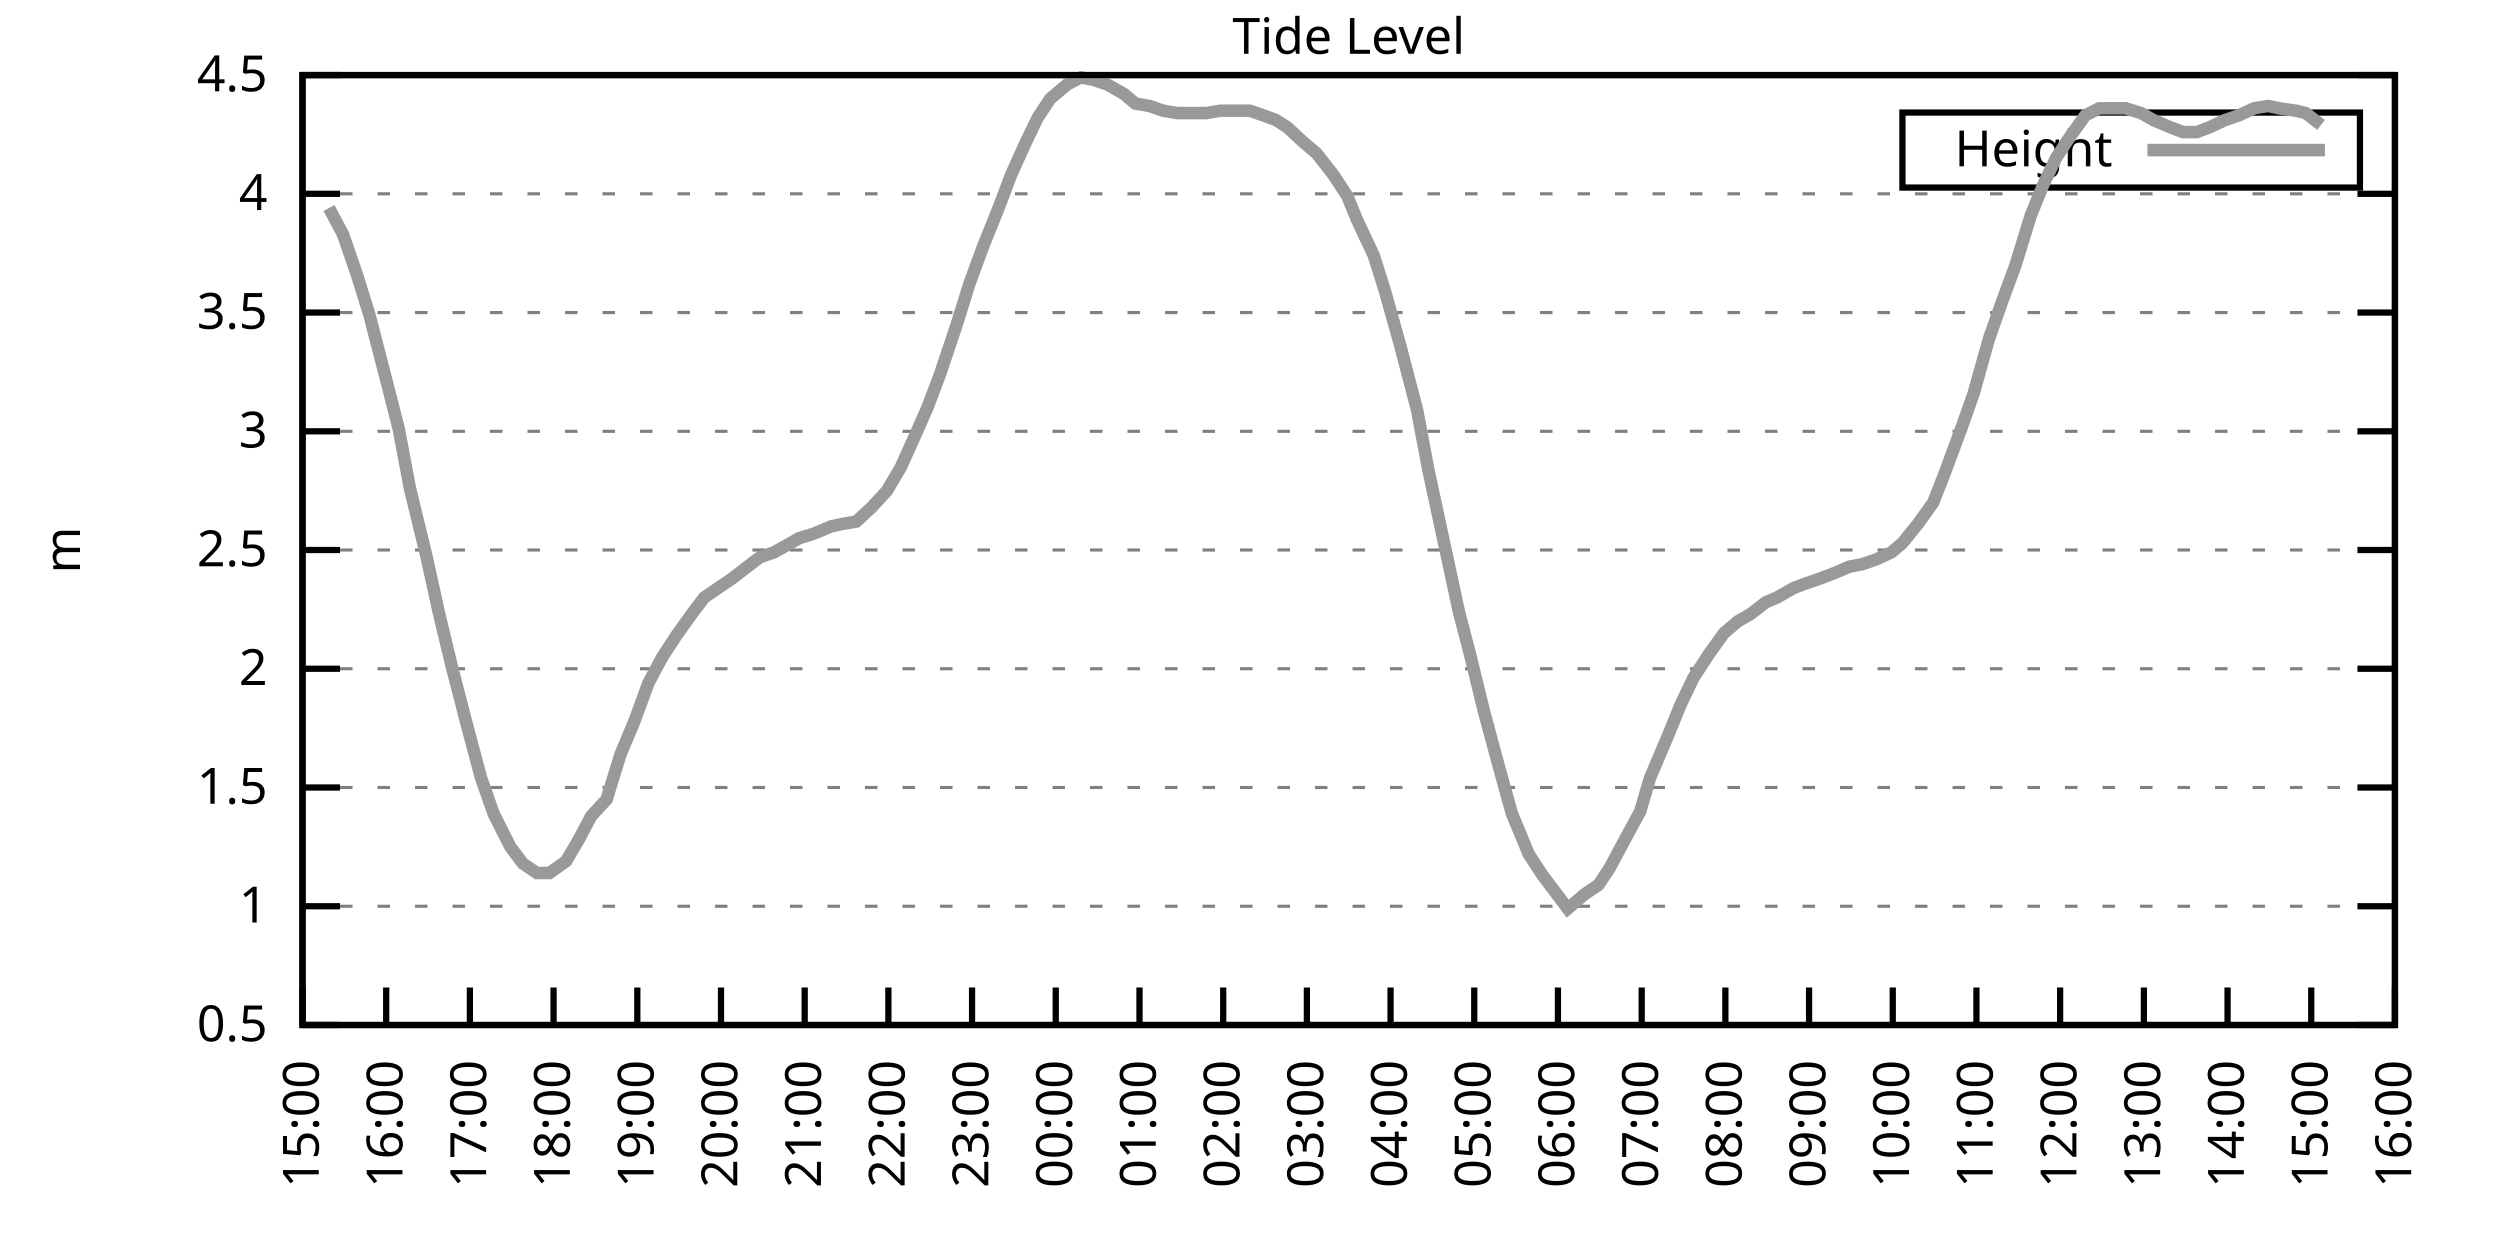
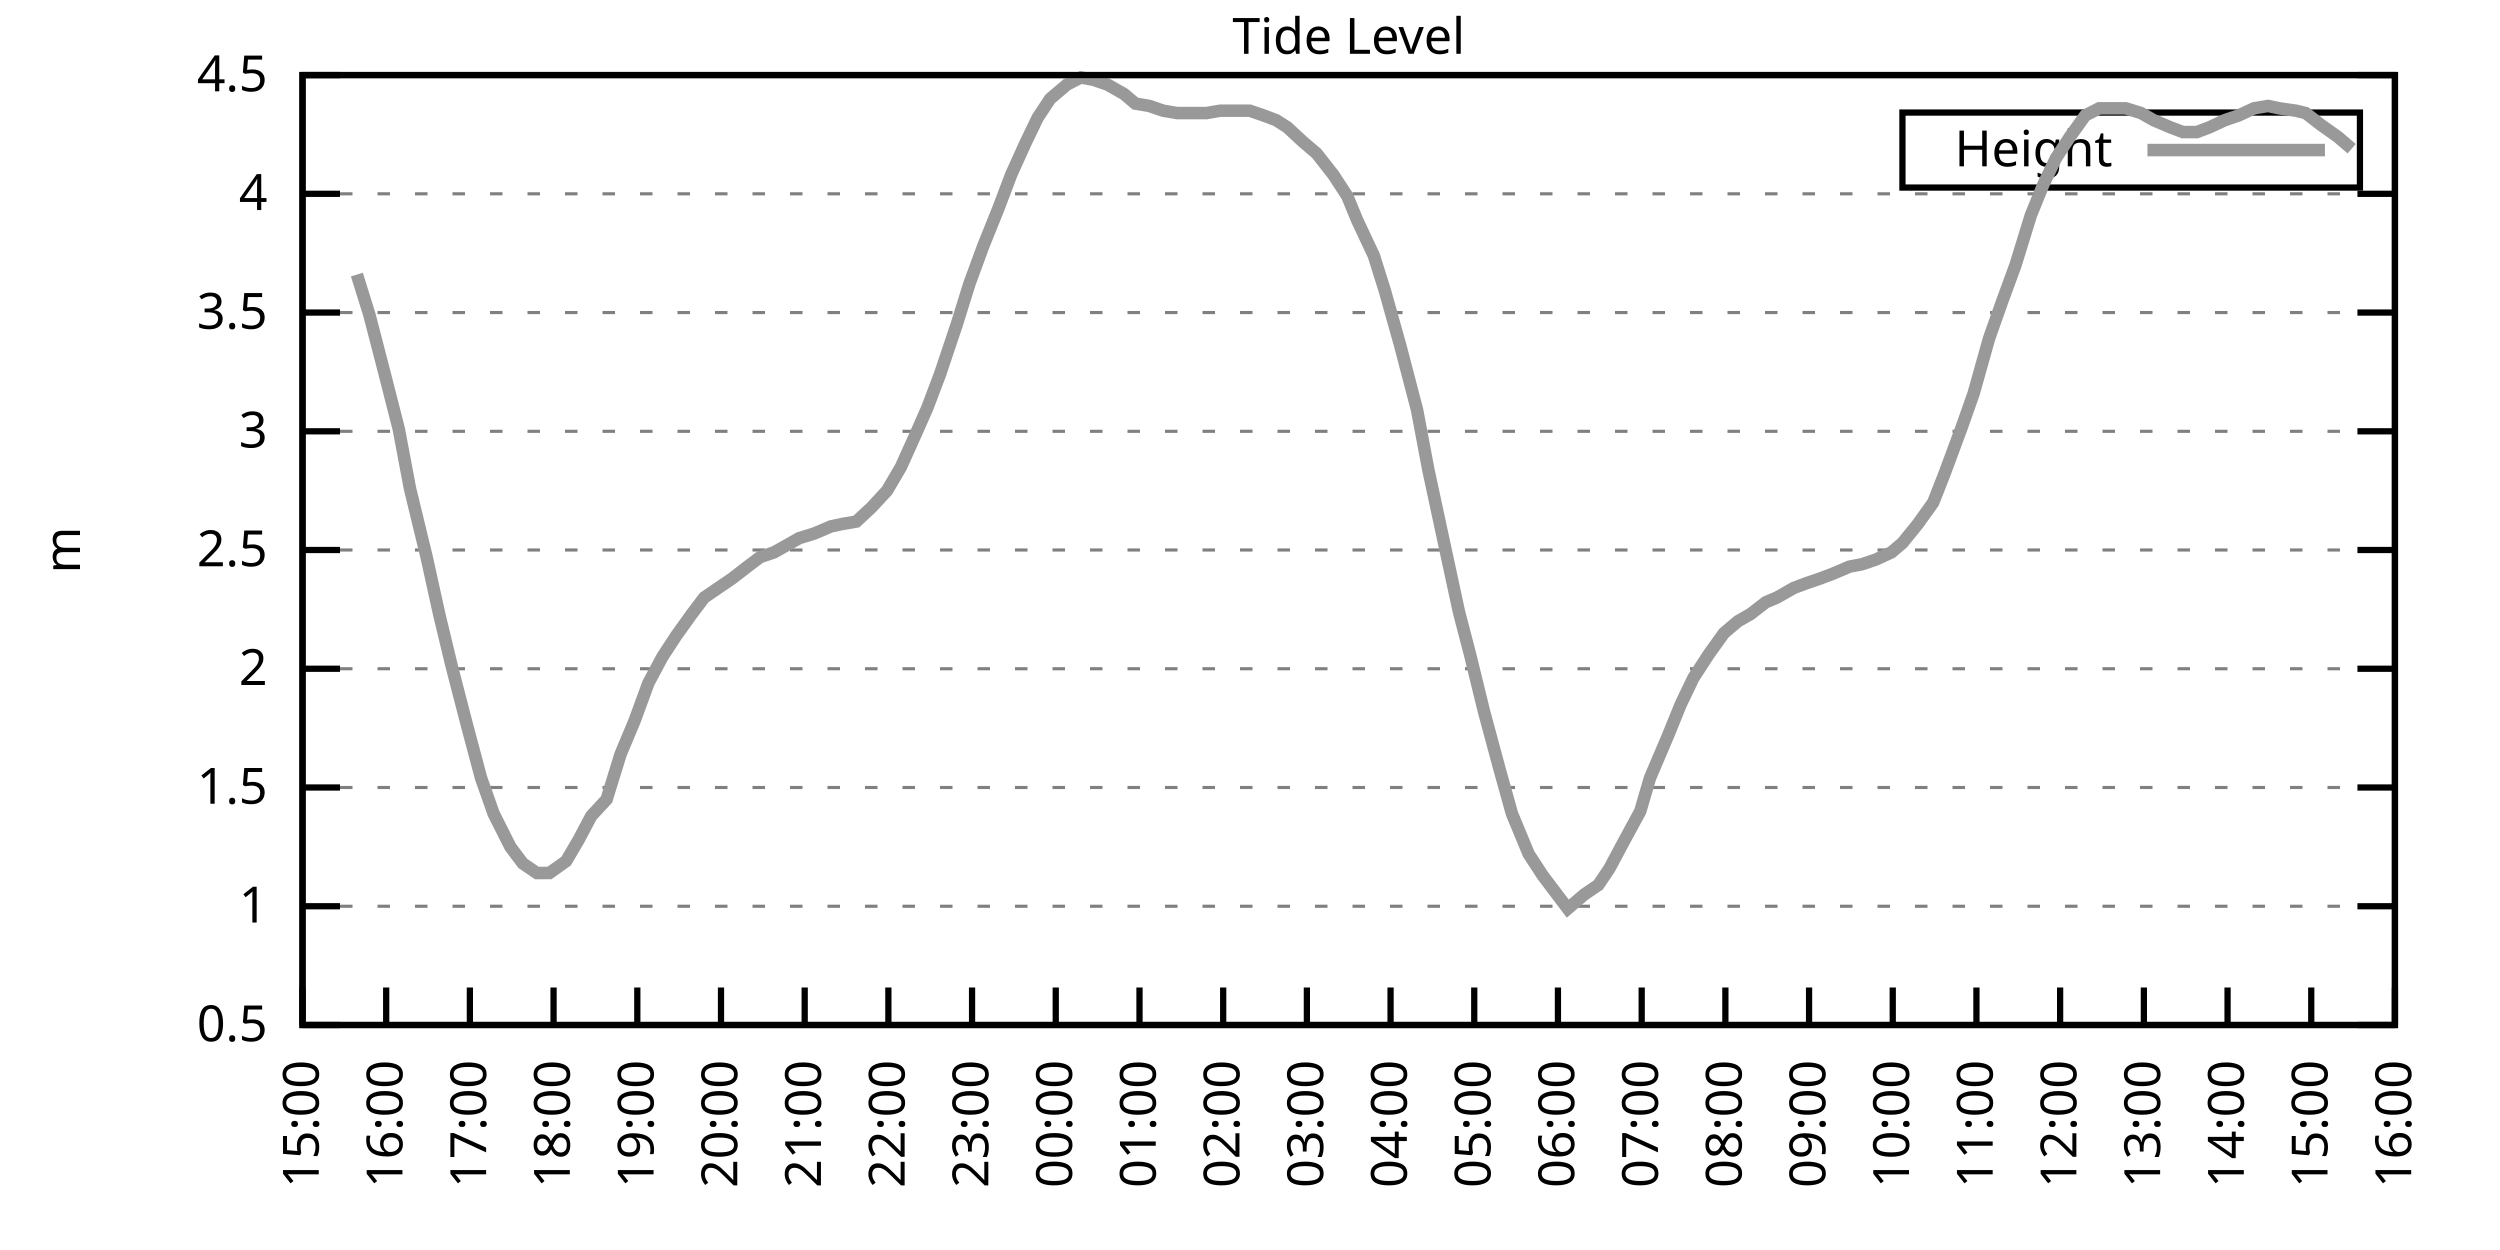
<svg xmlns="http://www.w3.org/2000/svg" xmlns:xlink="http://www.w3.org/1999/xlink" width="400" height="200" viewBox="0 0 400 200">
  <g id="gnuplot_canvas">
    <rect x="0" y="0" width="400" height="200" fill="none" />
    <defs>
      <circle id="gpDot" r="0.5" stroke-width="0.5" stroke="currentColor" />
      <path id="gpPt0" stroke-width="0.333" stroke="currentColor" d="M-1,0 h2 M0,-1 v2" />
      <path id="gpPt1" stroke-width="0.333" stroke="currentColor" d="M-1,-1 L1,1 M1,-1 L-1,1" />
      <path id="gpPt2" stroke-width="0.333" stroke="currentColor" d="M-1,0 L1,0 M0,-1 L0,1 M-1,-1 L1,1 M-1,1 L1,-1" />
      <rect id="gpPt3" stroke-width="0.333" stroke="currentColor" x="-1" y="-1" width="2" height="2" />
      <rect id="gpPt4" stroke-width="0.333" stroke="currentColor" fill="currentColor" x="-1" y="-1" width="2" height="2" />
      <circle id="gpPt5" stroke-width="0.333" stroke="currentColor" cx="0" cy="0" r="1" />
      <use xlink:href="#gpPt5" id="gpPt6" fill="currentColor" stroke="none" />
      <path id="gpPt7" stroke-width="0.333" stroke="currentColor" d="M0,-1.33 L-1.33,0.67 L1.33,0.67 z" />
      <use xlink:href="#gpPt7" id="gpPt8" fill="currentColor" stroke="none" />
      <use xlink:href="#gpPt7" id="gpPt9" stroke="currentColor" transform="rotate(180)" />
      <use xlink:href="#gpPt9" id="gpPt10" fill="currentColor" stroke="none" />
      <use xlink:href="#gpPt3" id="gpPt11" stroke="currentColor" transform="rotate(45)" />
      <use xlink:href="#gpPt11" id="gpPt12" fill="currentColor" stroke="none" />
      <path id="gpPt13" stroke-width="0.333" stroke="currentColor" d="M0,1.330 L1.265,0.411 L0.782,-1.067 L-0.782,-1.076 L-1.265,0.411 z" />
      <use xlink:href="#gpPt13" id="gpPt14" fill="currentColor" stroke="none" />
      <filter id="textbox" filterUnits="objectBoundingBox" x="0" y="0" height="1" width="1">
        <feFlood flood-color="white" flood-opacity="1" result="bgnd" />
        <feComposite in="SourceGraphic" in2="bgnd" operator="atop" />
      </filter>
      <filter id="greybox" filterUnits="objectBoundingBox" x="0" y="0" height="1" width="1">
        <feFlood flood-color="lightgrey" flood-opacity="1" result="grey" />
        <feComposite in="SourceGraphic" in2="grey" operator="atop" />
      </filter>
    </defs>
    <g fill="none" color="white" stroke="currentColor" stroke-width="1.00" stroke-linecap="butt" stroke-linejoin="miter">
</g>
    <g fill="none" color="black" stroke="currentColor" stroke-width="1.00" stroke-linecap="butt" stroke-linejoin="miter">
      <g stroke="none" shape-rendering="crispEdges">
        <polygon fill="rgb(255, 255, 255)" points="48.40,164.00 383.18,164.00 383.18,12.02 48.40,12.02 " />
      </g>
    </g>
    <g fill="none" color="black" stroke="currentColor" stroke-width="1.00" stroke-linecap="butt" stroke-linejoin="miter">
</g>
    <g fill="none" color="black" stroke="black" stroke-width="0.50" stroke-linecap="butt" stroke-linejoin="miter">
</g>
    <g fill="none" color="gray" stroke="currentColor" stroke-width="0.50" stroke-linecap="butt" stroke-linejoin="miter">
      <path stroke="gray" stroke-dasharray="2,4" class="gridline" d="M48.40,164.00 L383.19,164.00  " />
    </g>
    <g fill="none" color="gray" stroke="gray" stroke-width="1.00" stroke-linecap="butt" stroke-linejoin="miter">
</g>
    <g fill="none" color="black" stroke="currentColor" stroke-width="1.00" stroke-linecap="butt" stroke-linejoin="miter">
      <path stroke="black" d="M48.40,164.00 L54.40,164.00 M383.19,164.00 L377.19,164.00  " />
      <g transform="translate(42.80,166.60)" stroke="none" fill="black" font-family="Sans" font-size="8.00" text-anchor="end">
        <text>
          <tspan font-family="Sans"> 0.5</tspan>
        </text>
      </g>
    </g>
    <g fill="none" color="black" stroke="currentColor" stroke-width="1.00" stroke-linecap="butt" stroke-linejoin="miter">
</g>
    <g fill="none" color="black" stroke="black" stroke-width="0.50" stroke-linecap="butt" stroke-linejoin="miter">
</g>
    <g fill="none" color="gray" stroke="currentColor" stroke-width="0.50" stroke-linecap="butt" stroke-linejoin="miter">
      <path stroke="gray" stroke-dasharray="2,4" class="gridline" d="M48.40,145.00 L383.19,145.00  " />
    </g>
    <g fill="none" color="gray" stroke="gray" stroke-width="1.00" stroke-linecap="butt" stroke-linejoin="miter">
</g>
    <g fill="none" color="black" stroke="currentColor" stroke-width="1.00" stroke-linecap="butt" stroke-linejoin="miter">
      <path stroke="black" d="M48.40,145.00 L54.40,145.00 M383.19,145.00 L377.19,145.00  " />
      <g transform="translate(42.80,147.60)" stroke="none" fill="black" font-family="Sans" font-size="8.00" text-anchor="end">
        <text>
          <tspan font-family="Sans"> 1</tspan>
        </text>
      </g>
    </g>
    <g fill="none" color="black" stroke="currentColor" stroke-width="1.00" stroke-linecap="butt" stroke-linejoin="miter">
</g>
    <g fill="none" color="black" stroke="black" stroke-width="0.50" stroke-linecap="butt" stroke-linejoin="miter">
</g>
    <g fill="none" color="gray" stroke="currentColor" stroke-width="0.50" stroke-linecap="butt" stroke-linejoin="miter">
      <path stroke="gray" stroke-dasharray="2,4" class="gridline" d="M48.40,126.00 L383.19,126.00  " />
    </g>
    <g fill="none" color="gray" stroke="gray" stroke-width="1.00" stroke-linecap="butt" stroke-linejoin="miter">
</g>
    <g fill="none" color="black" stroke="currentColor" stroke-width="1.00" stroke-linecap="butt" stroke-linejoin="miter">
      <path stroke="black" d="M48.40,126.00 L54.40,126.00 M383.19,126.00 L377.19,126.00  " />
      <g transform="translate(42.80,128.60)" stroke="none" fill="black" font-family="Sans" font-size="8.00" text-anchor="end">
        <text>
          <tspan font-family="Sans"> 1.5</tspan>
        </text>
      </g>
    </g>
    <g fill="none" color="black" stroke="currentColor" stroke-width="1.00" stroke-linecap="butt" stroke-linejoin="miter">
</g>
    <g fill="none" color="black" stroke="black" stroke-width="0.50" stroke-linecap="butt" stroke-linejoin="miter">
</g>
    <g fill="none" color="gray" stroke="currentColor" stroke-width="0.50" stroke-linecap="butt" stroke-linejoin="miter">
      <path stroke="gray" stroke-dasharray="2,4" class="gridline" d="M48.40,107.00 L383.19,107.00  " />
    </g>
    <g fill="none" color="gray" stroke="gray" stroke-width="1.00" stroke-linecap="butt" stroke-linejoin="miter">
</g>
    <g fill="none" color="black" stroke="currentColor" stroke-width="1.00" stroke-linecap="butt" stroke-linejoin="miter">
      <path stroke="black" d="M48.40,107.00 L54.40,107.00 M383.19,107.00 L377.19,107.00  " />
      <g transform="translate(42.80,109.60)" stroke="none" fill="black" font-family="Sans" font-size="8.00" text-anchor="end">
        <text>
          <tspan font-family="Sans"> 2</tspan>
        </text>
      </g>
    </g>
    <g fill="none" color="black" stroke="currentColor" stroke-width="1.00" stroke-linecap="butt" stroke-linejoin="miter">
</g>
    <g fill="none" color="black" stroke="black" stroke-width="0.50" stroke-linecap="butt" stroke-linejoin="miter">
</g>
    <g fill="none" color="gray" stroke="currentColor" stroke-width="0.50" stroke-linecap="butt" stroke-linejoin="miter">
      <path stroke="gray" stroke-dasharray="2,4" class="gridline" d="M48.40,88.00 L383.19,88.00  " />
    </g>
    <g fill="none" color="gray" stroke="gray" stroke-width="1.00" stroke-linecap="butt" stroke-linejoin="miter">
</g>
    <g fill="none" color="black" stroke="currentColor" stroke-width="1.00" stroke-linecap="butt" stroke-linejoin="miter">
      <path stroke="black" d="M48.40,88.00 L54.40,88.00 M383.19,88.00 L377.19,88.00  " />
      <g transform="translate(42.80,90.60)" stroke="none" fill="black" font-family="Sans" font-size="8.00" text-anchor="end">
        <text>
          <tspan font-family="Sans"> 2.5</tspan>
        </text>
      </g>
    </g>
    <g fill="none" color="black" stroke="currentColor" stroke-width="1.00" stroke-linecap="butt" stroke-linejoin="miter">
</g>
    <g fill="none" color="black" stroke="black" stroke-width="0.50" stroke-linecap="butt" stroke-linejoin="miter">
</g>
    <g fill="none" color="gray" stroke="currentColor" stroke-width="0.50" stroke-linecap="butt" stroke-linejoin="miter">
      <path stroke="gray" stroke-dasharray="2,4" class="gridline" d="M48.40,69.01 L383.19,69.01  " />
    </g>
    <g fill="none" color="gray" stroke="gray" stroke-width="1.00" stroke-linecap="butt" stroke-linejoin="miter">
</g>
    <g fill="none" color="black" stroke="currentColor" stroke-width="1.00" stroke-linecap="butt" stroke-linejoin="miter">
      <path stroke="black" d="M48.40,69.01 L54.40,69.01 M383.19,69.01 L377.19,69.01  " />
      <g transform="translate(42.80,71.61)" stroke="none" fill="black" font-family="Sans" font-size="8.00" text-anchor="end">
        <text>
          <tspan font-family="Sans"> 3</tspan>
        </text>
      </g>
    </g>
    <g fill="none" color="black" stroke="currentColor" stroke-width="1.00" stroke-linecap="butt" stroke-linejoin="miter">
</g>
    <g fill="none" color="black" stroke="black" stroke-width="0.50" stroke-linecap="butt" stroke-linejoin="miter">
</g>
    <g fill="none" color="gray" stroke="currentColor" stroke-width="0.50" stroke-linecap="butt" stroke-linejoin="miter">
      <path stroke="gray" stroke-dasharray="2,4" class="gridline" d="M48.40,50.01 L383.19,50.01  " />
    </g>
    <g fill="none" color="gray" stroke="gray" stroke-width="1.00" stroke-linecap="butt" stroke-linejoin="miter">
</g>
    <g fill="none" color="black" stroke="currentColor" stroke-width="1.00" stroke-linecap="butt" stroke-linejoin="miter">
      <path stroke="black" d="M48.40,50.01 L54.40,50.01 M383.19,50.01 L377.19,50.01  " />
      <g transform="translate(42.80,52.61)" stroke="none" fill="black" font-family="Sans" font-size="8.00" text-anchor="end">
        <text>
          <tspan font-family="Sans"> 3.5</tspan>
        </text>
      </g>
    </g>
    <g fill="none" color="black" stroke="currentColor" stroke-width="1.00" stroke-linecap="butt" stroke-linejoin="miter">
</g>
    <g fill="none" color="black" stroke="black" stroke-width="0.50" stroke-linecap="butt" stroke-linejoin="miter">
</g>
    <g fill="none" color="gray" stroke="currentColor" stroke-width="0.50" stroke-linecap="butt" stroke-linejoin="miter">
      <path stroke="gray" stroke-dasharray="2,4" class="gridline" d="M48.40,31.01 L383.19,31.01  " />
    </g>
    <g fill="none" color="gray" stroke="gray" stroke-width="1.00" stroke-linecap="butt" stroke-linejoin="miter">
</g>
    <g fill="none" color="black" stroke="currentColor" stroke-width="1.00" stroke-linecap="butt" stroke-linejoin="miter">
      <path stroke="black" d="M48.40,31.01 L54.40,31.01 M383.19,31.01 L377.19,31.01  " />
      <g transform="translate(42.80,33.61)" stroke="none" fill="black" font-family="Sans" font-size="8.00" text-anchor="end">
        <text>
          <tspan font-family="Sans"> 4</tspan>
        </text>
      </g>
    </g>
    <g fill="none" color="black" stroke="currentColor" stroke-width="1.00" stroke-linecap="butt" stroke-linejoin="miter">
</g>
    <g fill="none" color="black" stroke="black" stroke-width="0.50" stroke-linecap="butt" stroke-linejoin="miter">
</g>
    <g fill="none" color="gray" stroke="currentColor" stroke-width="0.50" stroke-linecap="butt" stroke-linejoin="miter">
      <path stroke="gray" stroke-dasharray="2,4" class="gridline" d="M48.40,12.01 L383.19,12.01  " />
    </g>
    <g fill="none" color="gray" stroke="gray" stroke-width="1.00" stroke-linecap="butt" stroke-linejoin="miter">
</g>
    <g fill="none" color="black" stroke="currentColor" stroke-width="1.00" stroke-linecap="butt" stroke-linejoin="miter">
      <path stroke="black" d="M48.40,12.01 L54.40,12.01 M383.19,12.01 L377.19,12.01  " />
      <g transform="translate(42.80,14.61)" stroke="none" fill="black" font-family="Sans" font-size="8.00" text-anchor="end">
        <text>
          <tspan font-family="Sans"> 4.5</tspan>
        </text>
      </g>
    </g>
    <g fill="none" color="black" stroke="currentColor" stroke-width="1.00" stroke-linecap="butt" stroke-linejoin="miter">
      <path stroke="black" d="M48.40,164.00 L48.40,158.00  " />
      <g transform="translate(51.00,169.60) rotate(270.00)" stroke="none" fill="black" font-family="Sans" font-size="8.00" text-anchor="end">
        <text>
          <tspan font-family="Sans">15:00</tspan>
        </text>
      </g>
    </g>
    <g fill="none" color="black" stroke="currentColor" stroke-width="1.00" stroke-linecap="butt" stroke-linejoin="miter">
      <path stroke="black" d="M61.79,164.00 L61.79,158.00  " />
      <g transform="translate(64.39,169.60) rotate(270.00)" stroke="none" fill="black" font-family="Sans" font-size="8.00" text-anchor="end">
        <text>
          <tspan font-family="Sans">16:00</tspan>
        </text>
      </g>
    </g>
    <g fill="none" color="black" stroke="currentColor" stroke-width="1.00" stroke-linecap="butt" stroke-linejoin="miter">
      <path stroke="black" d="M75.18,164.00 L75.18,158.00  " />
      <g transform="translate(77.78,169.60) rotate(270.00)" stroke="none" fill="black" font-family="Sans" font-size="8.00" text-anchor="end">
        <text>
          <tspan font-family="Sans">17:00</tspan>
        </text>
      </g>
    </g>
    <g fill="none" color="black" stroke="currentColor" stroke-width="1.00" stroke-linecap="butt" stroke-linejoin="miter">
      <path stroke="black" d="M88.57,164.00 L88.57,158.00  " />
      <g transform="translate(91.17,169.60) rotate(270.00)" stroke="none" fill="black" font-family="Sans" font-size="8.00" text-anchor="end">
        <text>
          <tspan font-family="Sans">18:00</tspan>
        </text>
      </g>
    </g>
    <g fill="none" color="black" stroke="currentColor" stroke-width="1.00" stroke-linecap="butt" stroke-linejoin="miter">
      <path stroke="black" d="M101.97,164.00 L101.97,158.00  " />
      <g transform="translate(104.57,169.60) rotate(270.00)" stroke="none" fill="black" font-family="Sans" font-size="8.00" text-anchor="end">
        <text>
          <tspan font-family="Sans">19:00</tspan>
        </text>
      </g>
    </g>
    <g fill="none" color="black" stroke="currentColor" stroke-width="1.00" stroke-linecap="butt" stroke-linejoin="miter">
      <path stroke="black" d="M115.36,164.00 L115.36,158.00  " />
      <g transform="translate(117.96,169.60) rotate(270.00)" stroke="none" fill="black" font-family="Sans" font-size="8.00" text-anchor="end">
        <text>
          <tspan font-family="Sans">20:00</tspan>
        </text>
      </g>
    </g>
    <g fill="none" color="black" stroke="currentColor" stroke-width="1.00" stroke-linecap="butt" stroke-linejoin="miter">
      <path stroke="black" d="M128.75,164.00 L128.75,158.00  " />
      <g transform="translate(131.35,169.60) rotate(270.00)" stroke="none" fill="black" font-family="Sans" font-size="8.00" text-anchor="end">
        <text>
          <tspan font-family="Sans">21:00</tspan>
        </text>
      </g>
    </g>
    <g fill="none" color="black" stroke="currentColor" stroke-width="1.00" stroke-linecap="butt" stroke-linejoin="miter">
      <path stroke="black" d="M142.14,164.00 L142.14,158.00  " />
      <g transform="translate(144.74,169.60) rotate(270.00)" stroke="none" fill="black" font-family="Sans" font-size="8.00" text-anchor="end">
        <text>
          <tspan font-family="Sans">22:00</tspan>
        </text>
      </g>
    </g>
    <g fill="none" color="black" stroke="currentColor" stroke-width="1.00" stroke-linecap="butt" stroke-linejoin="miter">
      <path stroke="black" d="M155.53,164.00 L155.53,158.00  " />
      <g transform="translate(158.13,169.60) rotate(270.00)" stroke="none" fill="black" font-family="Sans" font-size="8.00" text-anchor="end">
        <text>
          <tspan font-family="Sans">23:00</tspan>
        </text>
      </g>
    </g>
    <g fill="none" color="black" stroke="currentColor" stroke-width="1.00" stroke-linecap="butt" stroke-linejoin="miter">
      <path stroke="black" d="M168.92,164.00 L168.92,158.00  " />
      <g transform="translate(171.52,169.60) rotate(270.00)" stroke="none" fill="black" font-family="Sans" font-size="8.00" text-anchor="end">
        <text>
          <tspan font-family="Sans">00:00</tspan>
        </text>
      </g>
    </g>
    <g fill="none" color="black" stroke="currentColor" stroke-width="1.00" stroke-linecap="butt" stroke-linejoin="miter">
      <path stroke="black" d="M182.32,164.00 L182.32,158.00  " />
      <g transform="translate(184.92,169.60) rotate(270.00)" stroke="none" fill="black" font-family="Sans" font-size="8.00" text-anchor="end">
        <text>
          <tspan font-family="Sans">01:00</tspan>
        </text>
      </g>
    </g>
    <g fill="none" color="black" stroke="currentColor" stroke-width="1.00" stroke-linecap="butt" stroke-linejoin="miter">
      <path stroke="black" d="M195.71,164.00 L195.71,158.00  " />
      <g transform="translate(198.31,169.60) rotate(270.00)" stroke="none" fill="black" font-family="Sans" font-size="8.00" text-anchor="end">
        <text>
          <tspan font-family="Sans">02:00</tspan>
        </text>
      </g>
    </g>
    <g fill="none" color="black" stroke="currentColor" stroke-width="1.00" stroke-linecap="butt" stroke-linejoin="miter">
      <path stroke="black" d="M209.10,164.00 L209.10,158.00  " />
      <g transform="translate(211.70,169.60) rotate(270.00)" stroke="none" fill="black" font-family="Sans" font-size="8.00" text-anchor="end">
        <text>
          <tspan font-family="Sans">03:00</tspan>
        </text>
      </g>
    </g>
    <g fill="none" color="black" stroke="currentColor" stroke-width="1.00" stroke-linecap="butt" stroke-linejoin="miter">
      <path stroke="black" d="M222.49,164.00 L222.49,158.00  " />
      <g transform="translate(225.09,169.60) rotate(270.00)" stroke="none" fill="black" font-family="Sans" font-size="8.00" text-anchor="end">
        <text>
          <tspan font-family="Sans">04:00</tspan>
        </text>
      </g>
    </g>
    <g fill="none" color="black" stroke="currentColor" stroke-width="1.00" stroke-linecap="butt" stroke-linejoin="miter">
      <path stroke="black" d="M235.88,164.00 L235.88,158.00  " />
      <g transform="translate(238.48,169.60) rotate(270.00)" stroke="none" fill="black" font-family="Sans" font-size="8.00" text-anchor="end">
        <text>
          <tspan font-family="Sans">05:00</tspan>
        </text>
      </g>
    </g>
    <g fill="none" color="black" stroke="currentColor" stroke-width="1.00" stroke-linecap="butt" stroke-linejoin="miter">
      <path stroke="black" d="M249.27,164.00 L249.27,158.00  " />
      <g transform="translate(251.87,169.60) rotate(270.00)" stroke="none" fill="black" font-family="Sans" font-size="8.00" text-anchor="end">
        <text>
          <tspan font-family="Sans">06:00</tspan>
        </text>
      </g>
    </g>
    <g fill="none" color="black" stroke="currentColor" stroke-width="1.00" stroke-linecap="butt" stroke-linejoin="miter">
      <path stroke="black" d="M262.67,164.00 L262.67,158.00  " />
      <g transform="translate(265.27,169.60) rotate(270.00)" stroke="none" fill="black" font-family="Sans" font-size="8.00" text-anchor="end">
        <text>
          <tspan font-family="Sans">07:00</tspan>
        </text>
      </g>
    </g>
    <g fill="none" color="black" stroke="currentColor" stroke-width="1.00" stroke-linecap="butt" stroke-linejoin="miter">
      <path stroke="black" d="M276.06,164.00 L276.06,158.00  " />
      <g transform="translate(278.66,169.60) rotate(270.00)" stroke="none" fill="black" font-family="Sans" font-size="8.00" text-anchor="end">
        <text>
          <tspan font-family="Sans">08:00</tspan>
        </text>
      </g>
    </g>
    <g fill="none" color="black" stroke="currentColor" stroke-width="1.00" stroke-linecap="butt" stroke-linejoin="miter">
      <path stroke="black" d="M289.45,164.00 L289.45,158.00  " />
      <g transform="translate(292.05,169.60) rotate(270.00)" stroke="none" fill="black" font-family="Sans" font-size="8.00" text-anchor="end">
        <text>
          <tspan font-family="Sans">09:00</tspan>
        </text>
      </g>
    </g>
    <g fill="none" color="black" stroke="currentColor" stroke-width="1.00" stroke-linecap="butt" stroke-linejoin="miter">
      <path stroke="black" d="M302.84,164.00 L302.84,158.00  " />
      <g transform="translate(305.44,169.60) rotate(270.00)" stroke="none" fill="black" font-family="Sans" font-size="8.00" text-anchor="end">
        <text>
          <tspan font-family="Sans">10:00</tspan>
        </text>
      </g>
    </g>
    <g fill="none" color="black" stroke="currentColor" stroke-width="1.00" stroke-linecap="butt" stroke-linejoin="miter">
      <path stroke="black" d="M316.23,164.00 L316.23,158.00  " />
      <g transform="translate(318.83,169.60) rotate(270.00)" stroke="none" fill="black" font-family="Sans" font-size="8.00" text-anchor="end">
        <text>
          <tspan font-family="Sans">11:00</tspan>
        </text>
      </g>
    </g>
    <g fill="none" color="black" stroke="currentColor" stroke-width="1.00" stroke-linecap="butt" stroke-linejoin="miter">
      <path stroke="black" d="M329.62,164.00 L329.62,158.00  " />
      <g transform="translate(332.22,169.60) rotate(270.00)" stroke="none" fill="black" font-family="Sans" font-size="8.00" text-anchor="end">
        <text>
          <tspan font-family="Sans">12:00</tspan>
        </text>
      </g>
    </g>
    <g fill="none" color="black" stroke="currentColor" stroke-width="1.00" stroke-linecap="butt" stroke-linejoin="miter">
      <path stroke="black" d="M343.02,164.00 L343.02,158.00  " />
      <g transform="translate(345.62,169.60) rotate(270.00)" stroke="none" fill="black" font-family="Sans" font-size="8.00" text-anchor="end">
        <text>
          <tspan font-family="Sans">13:00</tspan>
        </text>
      </g>
    </g>
    <g fill="none" color="black" stroke="currentColor" stroke-width="1.00" stroke-linecap="butt" stroke-linejoin="miter">
      <path stroke="black" d="M356.41,164.00 L356.41,158.00  " />
      <g transform="translate(359.01,169.60) rotate(270.00)" stroke="none" fill="black" font-family="Sans" font-size="8.00" text-anchor="end">
        <text>
          <tspan font-family="Sans">14:00</tspan>
        </text>
      </g>
    </g>
    <g fill="none" color="black" stroke="currentColor" stroke-width="1.00" stroke-linecap="butt" stroke-linejoin="miter">
      <path stroke="black" d="M369.80,164.00 L369.80,158.00  " />
      <g transform="translate(372.40,169.60) rotate(270.00)" stroke="none" fill="black" font-family="Sans" font-size="8.00" text-anchor="end">
        <text>
          <tspan font-family="Sans">15:00</tspan>
        </text>
      </g>
    </g>
    <g fill="none" color="black" stroke="currentColor" stroke-width="1.00" stroke-linecap="butt" stroke-linejoin="miter">
      <path stroke="black" d="M383.19,164.00 L383.19,158.00  " />
      <g transform="translate(385.79,169.60) rotate(270.00)" stroke="none" fill="black" font-family="Sans" font-size="8.00" text-anchor="end">
        <text>
          <tspan font-family="Sans">16:00</tspan>
        </text>
      </g>
    </g>
    <g fill="none" color="black" stroke="currentColor" stroke-width="1.00" stroke-linecap="butt" stroke-linejoin="miter">
</g>
    <g fill="none" color="black" stroke="currentColor" stroke-width="1.00" stroke-linecap="butt" stroke-linejoin="miter">
      <path stroke="black" d="M48.40,12.01 L48.40,164.00 L383.19,164.00 L383.19,12.01 L48.40,12.01 Z  " />
    </g>
    <g fill="none" color="black" stroke="currentColor" stroke-width="1.00" stroke-linecap="butt" stroke-linejoin="miter">
</g>
    <g fill="none" color="black" stroke="currentColor" stroke-width="1.00" stroke-linecap="butt" stroke-linejoin="miter">
      <path stroke="black" d="M304.39,30.01 L304.39,18.01 L377.59,18.01 L377.59,30.01 L304.39,30.01 Z  " />
    </g>
    <g id="Tide_level_plot_1">
      <g fill="none" color="white" stroke="black" stroke-width="2.00" stroke-linecap="butt" stroke-linejoin="miter">
</g>
      <g fill="none" color="black" stroke="currentColor" stroke-width="2.00" stroke-linecap="butt" stroke-linejoin="miter">
        <g transform="translate(337.99,26.61)" stroke="none" fill="black" font-family="Sans" font-size="8.00" text-anchor="end">
          <text>
            <tspan font-family="Sans">Height</tspan>
          </text>
        </g>
      </g>
      <g fill="none" color="black" stroke="currentColor" stroke-width="2.00" stroke-linecap="butt" stroke-linejoin="miter">
-         <path stroke="rgb(153, 153, 153)" d="M343.59,24.01 L371.99,24.01 M52.64,33.29 L54.87,37.47 L57.10,43.93 L59.11,50.39 L61.57,59.89 L63.80,68.63   L65.59,78.13 L68.26,89.14 L70.27,98.26 L72.28,106.62 L74.74,116.12 L76.97,124.48 L78.98,130.18 L81.66,135.50   L83.66,138.16 L85.90,139.68 L87.91,139.68 L90.58,137.78 L92.59,134.36 L94.60,130.56 L97.06,127.90 L99.29,120.68   L101.52,115.36 L103.75,109.28 L105.98,105.10 L108.22,101.68 L110.67,98.26 L112.68,95.60 L114.91,94.08 L117.14,92.56   L119.60,90.66 L121.61,89.14 L123.84,88.38 L125.85,87.25 L127.86,86.11 L130.31,85.35 L132.99,84.21 L134.78,83.83   L137.01,83.45 L139.46,81.17 L141.92,78.51 L144.15,74.71 L146.38,69.77 L148.39,65.21 L150.40,59.89 L153.08,51.91   L155.09,45.45 L157.32,39.37 L159.77,33.29 L161.78,27.97 L164.01,23.03 L166.02,18.85 L168.03,15.81 L170.71,13.53   L172.94,12.39 L174.95,12.77 L177.18,13.53 L179.86,15.05 L181.65,16.57 L183.88,16.95 L186.11,17.71 L188.34,18.09   L190.57,18.09 L193.03,18.09 L195.26,17.71 L197.05,17.71 L199.95,17.71 L202.18,18.47 L204.19,19.23 L205.97,20.37   L208.43,22.65 L210.66,24.55 L213.34,27.97 L215.57,31.39 L217.13,35.19 L219.81,40.89 L221.60,46.59 L224.05,55.33   L226.73,65.59 L228.52,75.09 L230.97,86.49 L233.43,97.88 L235.21,104.72 L237.44,113.84 L239.90,122.96 L241.91,130.18   L244.59,136.64 L246.82,140.06 L248.83,142.72 L250.84,145.38 L253.51,143.10 L255.75,141.58 L257.53,138.92 L259.76,134.74   L262.44,129.80 L264.00,124.48 L266.91,117.64 L268.92,112.70 L270.92,108.52 L273.38,104.72 L275.83,101.30 L278.07,99.40   L280.07,98.26 L282.53,96.36 L284.32,95.60 L286.99,94.08 L289.00,93.32 L291.23,92.56 L293.24,91.80 L295.92,90.66   L297.93,90.28 L300.16,89.52 L302.62,88.38 L304.40,86.87 L306.86,83.83 L309.31,80.41 L311.10,75.85 L313.78,68.63   L315.79,62.93 L318.24,54.19 L320.25,48.49 L322.48,42.41 L324.94,34.43 L326.95,29.49 L328.95,25.31 L331.19,21.89   L333.64,18.47 L335.87,17.33 L337.88,17.33 L340.11,17.33 L342.57,18.09 L344.58,19.23 L347.26,20.37 L349.26,21.13   L351.50,21.13 L353.51,20.37 L355.96,19.23 L358.19,18.47 L360.65,17.33 L362.88,16.95 L364.66,17.33 L367.34,17.71   L368.91,18.09 L371.36,19.99  " />
+         <path stroke="rgb(153, 153, 153)" d="M343.59,24.01 L371.99,24.01 M57.10,43.93 L59.11,50.39 L61.57,59.89 L63.80,68.63 L65.59,78.13 L68.26,89.14   L70.27,98.26 L72.28,106.62 L74.74,116.12 L76.97,124.48 L78.98,130.18 L81.66,135.50 L83.66,138.16 L85.90,139.68   L87.91,139.68 L90.58,137.78 L92.59,134.36 L94.60,130.56 L97.06,127.90 L99.29,120.68 L101.52,115.36 L103.75,109.28   L105.98,105.10 L108.22,101.68 L110.67,98.26 L112.68,95.60 L114.91,94.08 L117.14,92.56 L119.60,90.66 L121.61,89.14   L123.84,88.38 L125.85,87.25 L127.86,86.11 L130.31,85.35 L132.99,84.21 L134.78,83.83 L137.01,83.45 L139.46,81.17   L141.92,78.51 L144.15,74.71 L146.38,69.77 L148.39,65.21 L150.40,59.89 L153.08,51.91 L155.09,45.45 L157.32,39.37   L159.77,33.29 L161.78,27.97 L164.01,23.03 L166.02,18.85 L168.03,15.81 L170.71,13.53 L172.94,12.39 L174.95,12.77   L177.18,13.53 L179.86,15.05 L181.65,16.57 L183.88,16.95 L186.11,17.71 L188.34,18.09 L190.57,18.09 L193.03,18.09   L195.26,17.71 L197.05,17.71 L199.95,17.71 L202.18,18.47 L204.19,19.23 L205.97,20.37 L208.43,22.65 L210.66,24.55   L213.34,27.97 L215.57,31.39 L217.13,35.19 L219.81,40.89 L221.60,46.59 L224.05,55.33 L226.73,65.59 L228.52,75.09   L230.97,86.49 L233.43,97.88 L235.21,104.72 L237.44,113.84 L239.90,122.96 L241.91,130.18 L244.59,136.64 L246.82,140.06   L248.83,142.72 L250.84,145.38 L253.51,143.10 L255.75,141.58 L257.53,138.92 L259.76,134.74 L262.44,129.80 L264.00,124.48   L266.91,117.64 L268.92,112.70 L270.92,108.52 L273.38,104.72 L275.83,101.30 L278.07,99.40 L280.07,98.26 L282.53,96.36   L284.32,95.60 L286.99,94.08 L289.00,93.32 L291.23,92.56 L293.24,91.80 L295.92,90.66 L297.93,90.28 L300.16,89.52   L302.62,88.38 L304.40,86.87 L306.86,83.83 L309.31,80.41 L311.10,75.85 L313.78,68.63 L315.79,62.93 L318.24,54.19   L320.25,48.49 L322.48,42.41 L324.94,34.43 L326.95,29.49 L328.95,25.31 L331.19,21.89 L333.64,18.47 L335.87,17.33   L337.88,17.33 L340.11,17.33 L342.57,18.09 L344.58,19.23 L347.26,20.37 L349.26,21.13 L351.50,21.13 L353.51,20.37   L355.96,19.23 L358.19,18.47 L360.65,17.33 L362.88,16.95 L364.66,17.33 L367.34,17.71 L368.91,18.09 L371.36,19.99   L374.04,21.89 L376.27,23.79  " />
      </g>
    </g>
    <g fill="none" color="black" stroke="currentColor" stroke-width="2.00" stroke-linecap="butt" stroke-linejoin="miter">
</g>
    <g fill="none" color="black" stroke="black" stroke-width="1.00" stroke-linecap="butt" stroke-linejoin="miter">
</g>
    <g fill="none" color="black" stroke="currentColor" stroke-width="1.00" stroke-linecap="butt" stroke-linejoin="miter">
      <path stroke="black" d="M48.40,12.01 L48.40,164.00 L383.19,164.00 L383.19,12.01 L48.40,12.01 Z  " />
      <g transform="translate(12.80,88.01) rotate(270.00)" stroke="none" fill="black" font-family="Sans" font-size="8.00" text-anchor="middle">
        <text>
          <tspan font-family="Sans">m</tspan>
        </text>
      </g>
    </g>
    <g fill="none" color="black" stroke="currentColor" stroke-width="1.00" stroke-linecap="butt" stroke-linejoin="miter">
</g>
    <g fill="none" color="black" stroke="currentColor" stroke-width="1.00" stroke-linecap="butt" stroke-linejoin="miter">
      <g transform="translate(215.79,8.61)" stroke="none" fill="black" font-family="Sans" font-size="8.00" text-anchor="middle">
        <text>
          <tspan font-family="Sans">Tide Level</tspan>
        </text>
      </g>
    </g>
    <g fill="none" color="black" stroke="currentColor" stroke-width="1.00" stroke-linecap="butt" stroke-linejoin="miter">
</g>
  </g>
</svg>
